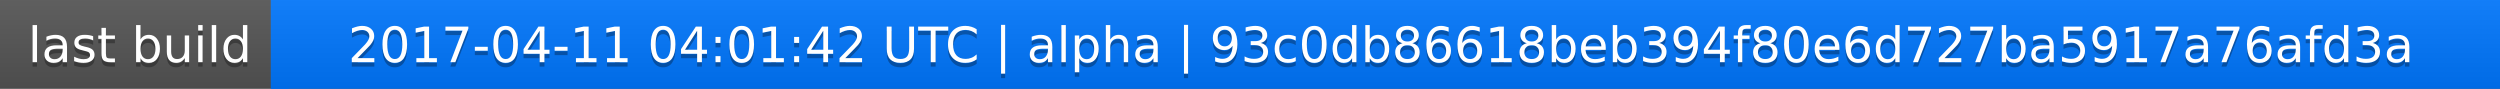
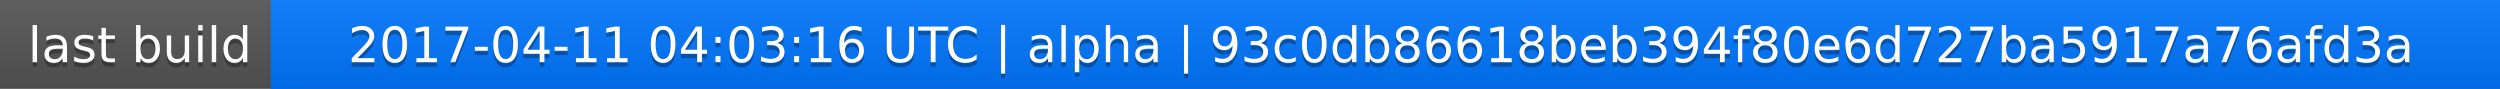
<svg xmlns="http://www.w3.org/2000/svg" width="563" height="20">
  <linearGradient id="a" x2="0" y2="100%">
    <stop offset="0" stop-color="#bbb" stop-opacity=".1" />
    <stop offset="1" stop-opacity=".1" />
  </linearGradient>
  <rect rx="0" width="563" height="20" fill="#555" />
  <rect rx="0" x="61" width="502" height="20" fill="#07f" />
  <path fill="#07f" d="M61 0h4v20h-4z" />
  <rect rx="0" width="563" height="20" fill="url(#a)" />
  <g fill="#fff" text-anchor="middle" font-family="DejaVu Sans,Verdana,Geneva,sans-serif" font-size="11">
    <text x="31.5" y="15" fill="#010101" fill-opacity=".3">last build</text>
    <text x="31.5" y="14">last build</text>
-     <text x="311" y="15" fill="#010101" fill-opacity=".3">2017-04-11 04:01:42 UTC | alpha | 93c0db86618beb394f80e6d727ba5917a76afd3a</text>
-     <text x="311" y="14">2017-04-11 04:01:42 UTC | alpha | 93c0db86618beb394f80e6d727ba5917a76afd3a</text>
+     <text x="311" y="15" fill="#010101" fill-opacity=".3">2017-04-11 04:03:16 UTC | alpha | 93c0db86618beb394f80e6d727ba5917a76afd3a</text>
+     <text x="311" y="14">2017-04-11 04:03:16 UTC | alpha | 93c0db86618beb394f80e6d727ba5917a76afd3a</text>
  </g>
</svg>
